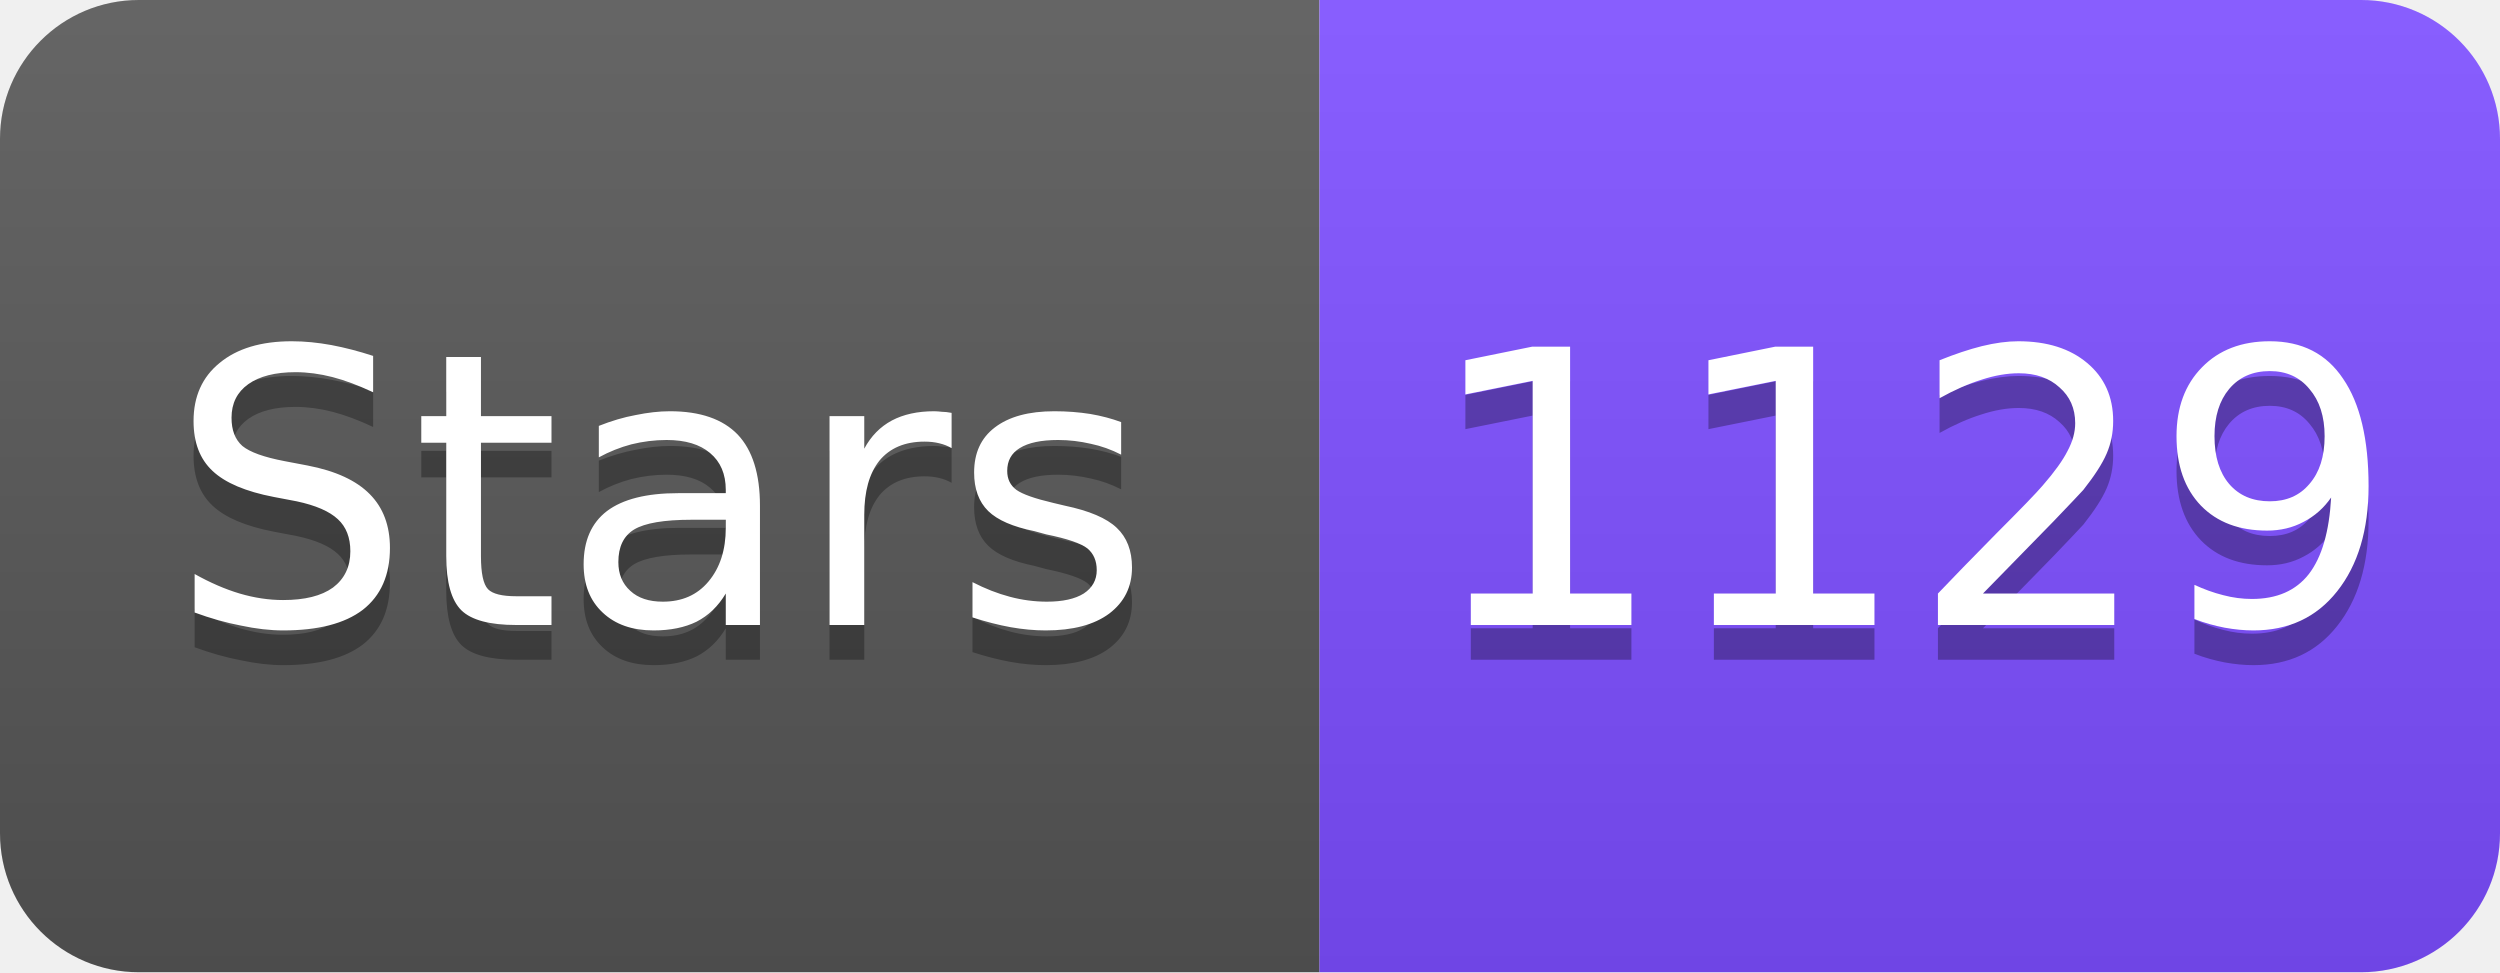
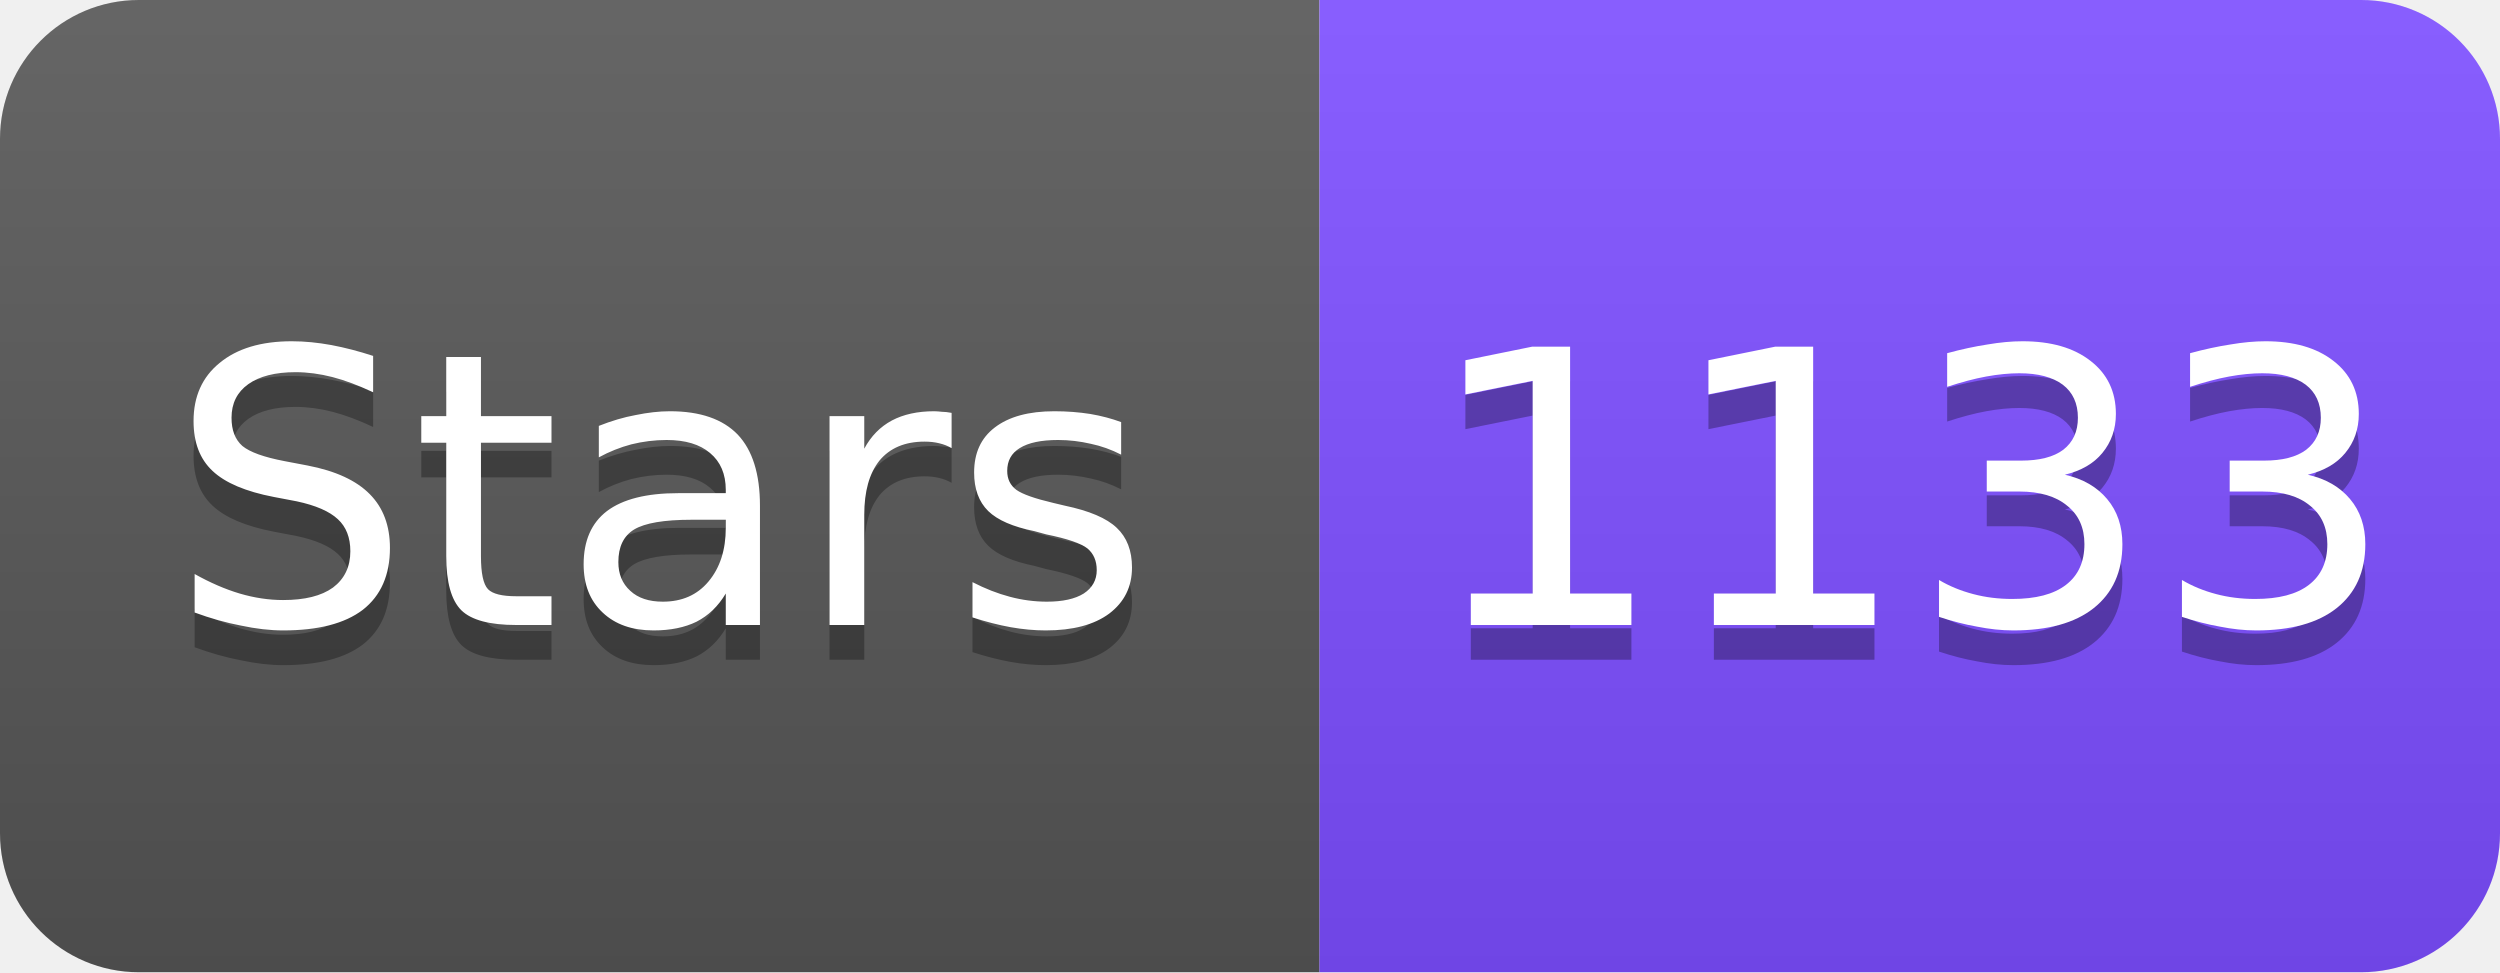
<svg xmlns="http://www.w3.org/2000/svg" width="72" height="28" viewBox="0 0 72 28">
  <linearGradient id="s" x2="0" y2="100%">
    <stop offset="0" stop-color="#fff" stop-opacity=".1" />
    <stop offset="1" stop-opacity=".1" />
  </linearGradient>
  <clipPath id="r">
    <rect width="72" height="28" rx="4" fill="#fff" />
  </clipPath>
  <g clip-path="url(#r)">
    <rect width="38" height="28" fill="#555" />
    <rect x="38" width="34" height="28" fill="#7C4DFF" />
    <rect width="72" height="28" fill="url(#s)" />
  </g>
  <g fill="#fff" text-anchor="middle" font-family="Verdana,Geneva,DejaVu Sans,sans-serif" font-size="11">
    <text x="19" y="19" fill="#010101" fill-opacity=".3">Stars</text>
    <text x="19" y="18">Stars</text>
-     <text x="55" y="19" fill="#010101" fill-opacity=".3">1129</text>
-     <text x="55" y="18">1129</text>
+     <text x="55" y="19" fill="#010101" fill-opacity=".3">1133</text>
+     <text x="55" y="18">1133</text>
  </g>
</svg>
